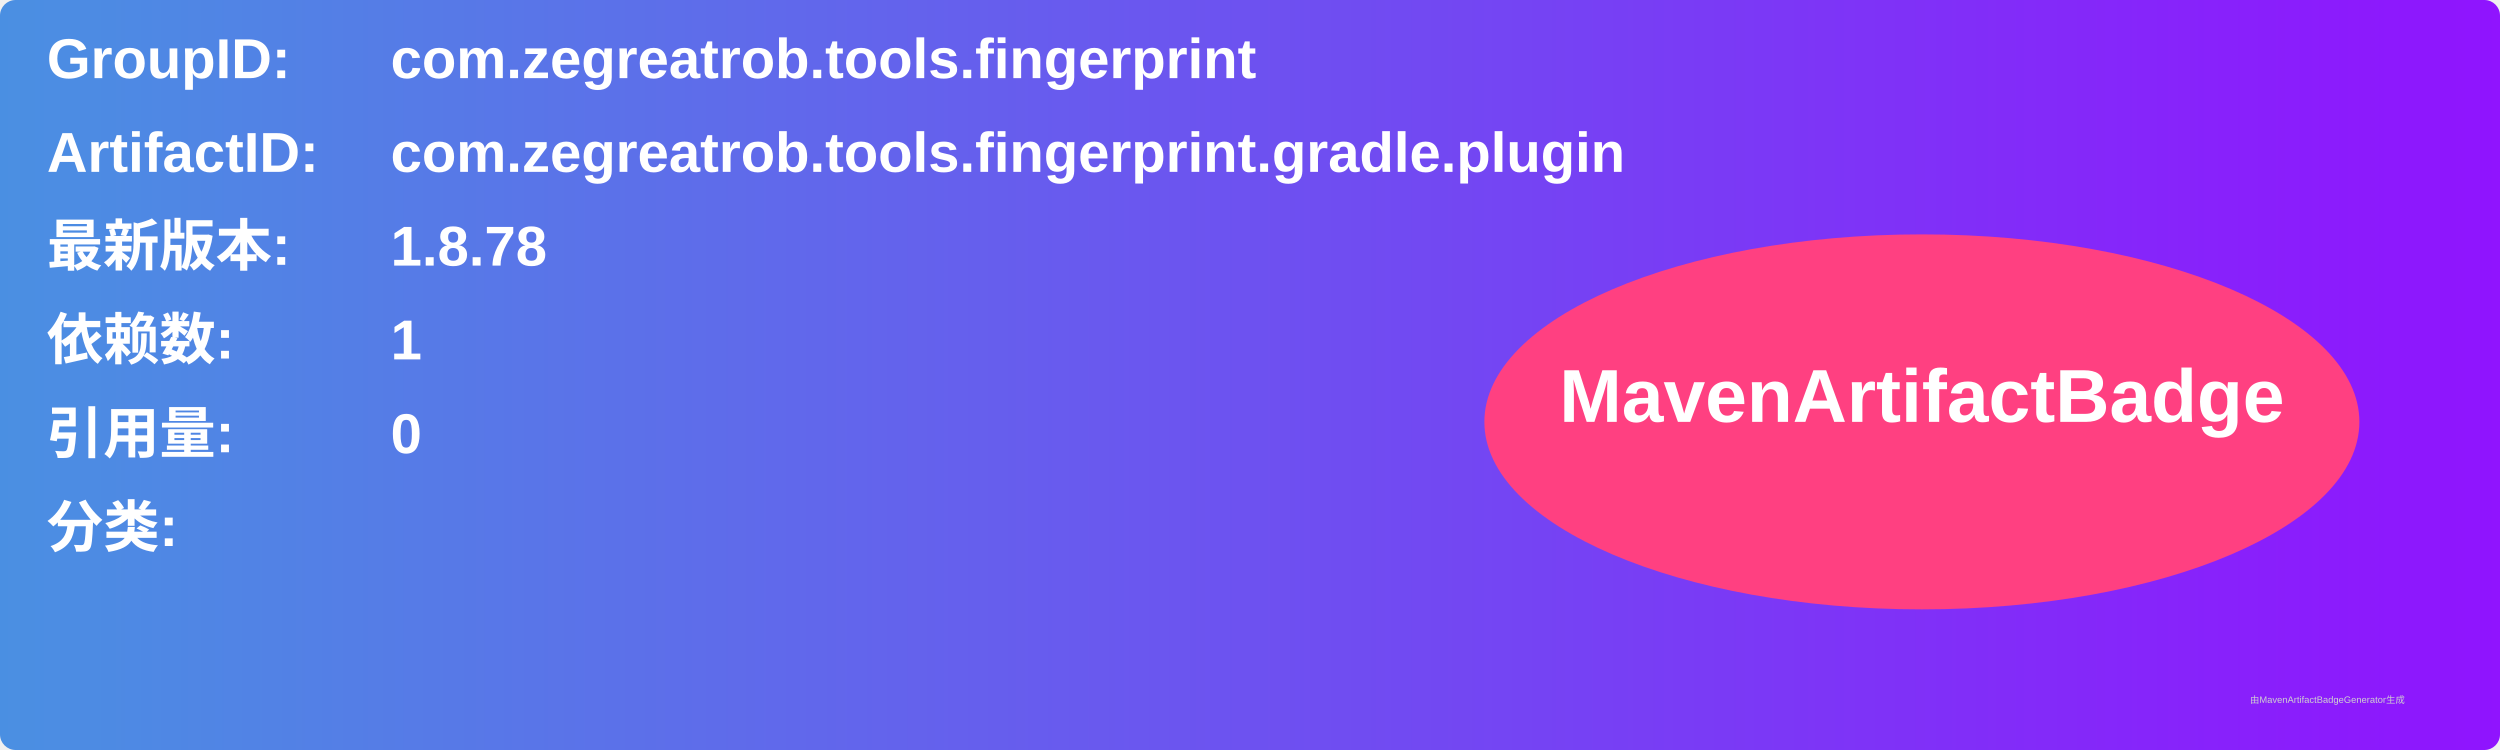
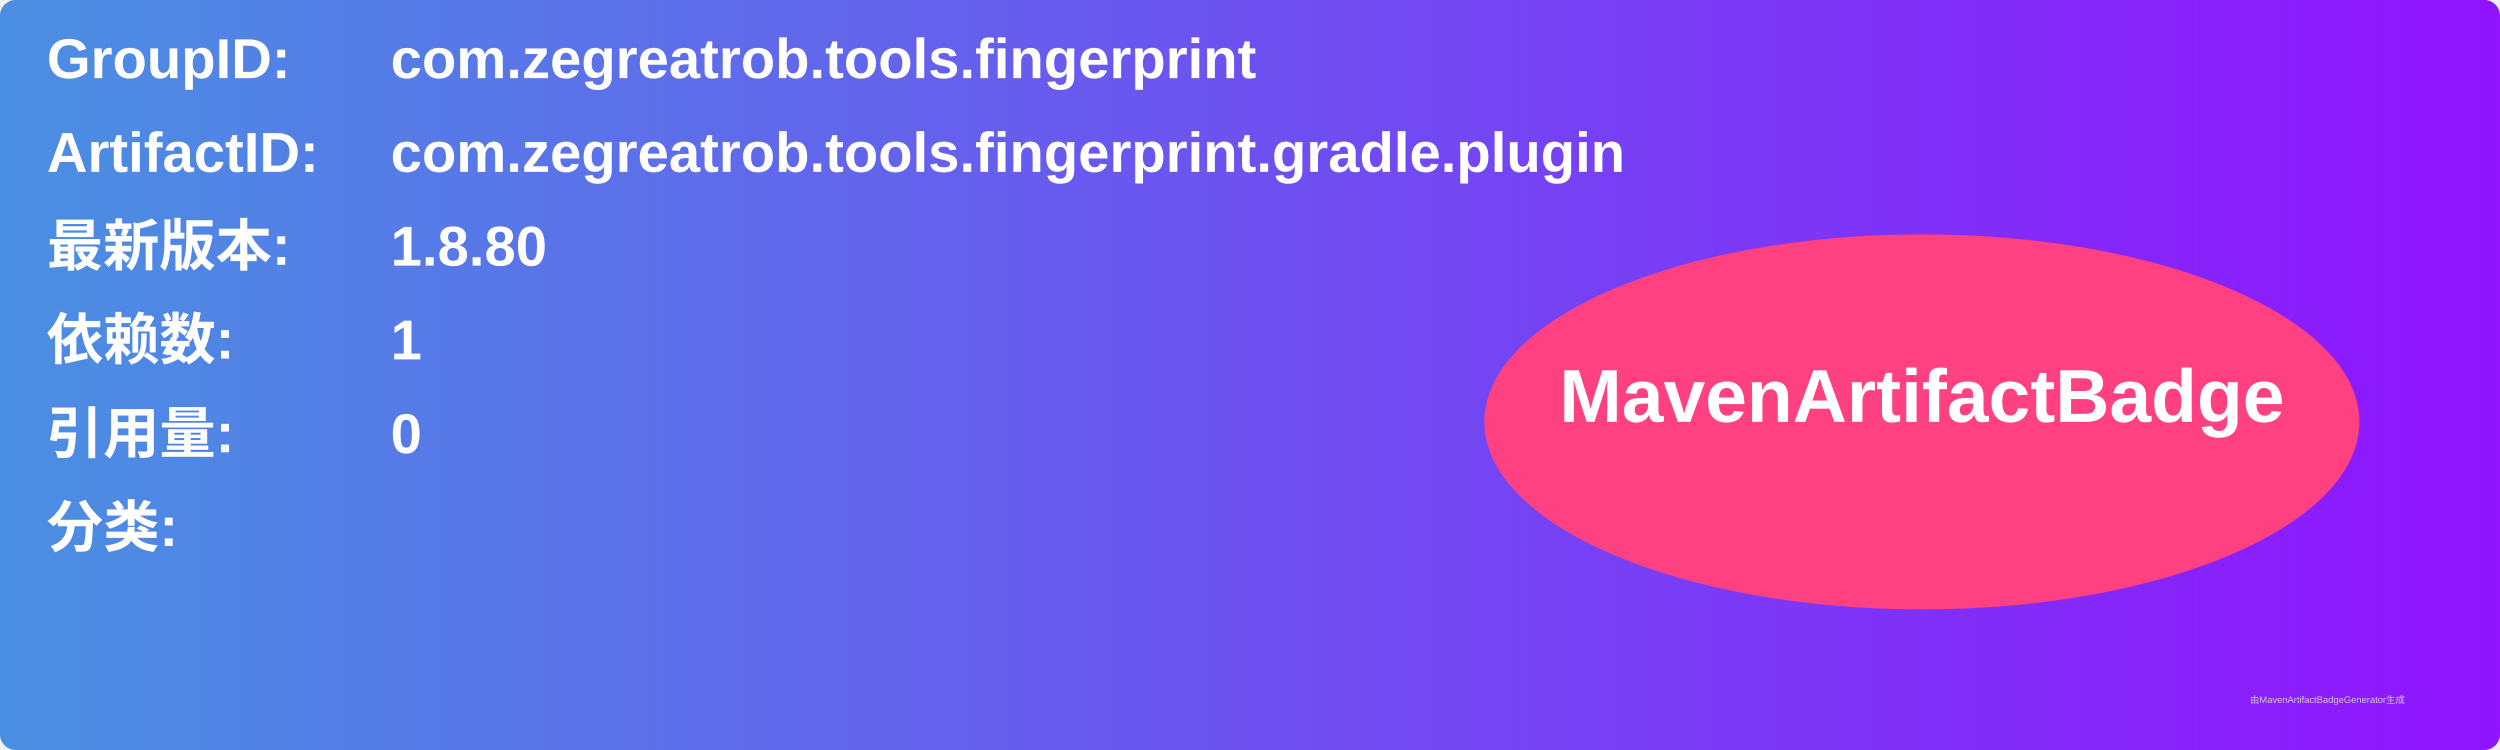
<svg xmlns="http://www.w3.org/2000/svg" width="800" height="240" viewBox="0 0 800 240">
  <linearGradient id="grad" x1="0%" y1="0%" x2="100%" y2="0%">
    <stop offset="0%" stop-color="#4a90e2" />
    <stop offset="100%" stop-color="#9013fe" />
  </linearGradient>
  <rect width="100%" height="100%" rx="5" ry="5" fill="url(#grad)" />
  <g transform="translate(15, 15)">
    <text x="0" y="10" font-family="Arial" font-size="18" fill="white" font-weight="bold" width="260">GroupID:</text>
    <text x="110" y="10" font-family="Arial" font-size="18" fill="white" font-weight="bold" width="460">com.zegreatrob.tools.fingerprint</text>
    <text x="0" y="40" font-family="Arial" font-size="18" fill="white" font-weight="bold" width="260">ArtifactID:</text>
    <text x="110" y="40" font-family="Arial" font-size="18" fill="white" font-weight="bold" width="460">com.zegreatrob.tools.fingerprint.gradle.plugin</text>
    <text x="0" y="70" font-family="Arial" font-size="18" fill="white" font-weight="bold">最新版本:</text>
    <text x="110" y="70" font-family="Arial" font-size="18" fill="white" font-weight="bold">
-       <tspan font-weight="bold">1.8.78</tspan>
+       <tspan font-weight="bold">1.8.80</tspan>
    </text>
    <text x="0" y="100" font-family="Arial" font-size="18" fill="white" font-weight="bold">依赖数: </text>
    <text x="110" y="100" font-family="Arial" font-size="18" fill="white">
      <tspan font-weight="bold">1</tspan>
    </text>
    <text x="0" y="130" font-family="Arial" font-size="18" fill="white" font-weight="bold">引用量: </text>
    <text x="110" y="130" font-family="Arial" font-size="18" fill="white">
      <tspan font-weight="bold">0</tspan>
    </text>
    <text x="0" y="160" font-family="Arial" font-size="18" fill="white" font-weight="bold">分类:</text>
    <text x="10" y="190" font-family="Arial" font-size="10" fill="white">
      <tspan font-weight="bold" />
    </text>
    <ellipse cx="600" cy="120" rx="140" ry="60" fill="#ff4081" />
    <text x="600" y="120" text-anchor="middle" font-family="Arial" font-size="24" fill="white" font-weight="bold">MavenArtifactBadge</text>
  </g>
  <text x="720" y="225" font-family="Arial" font-size="3" fill="#d0d0d0">由MavenArtifactBadgeGenerator生成</text>
</svg>
